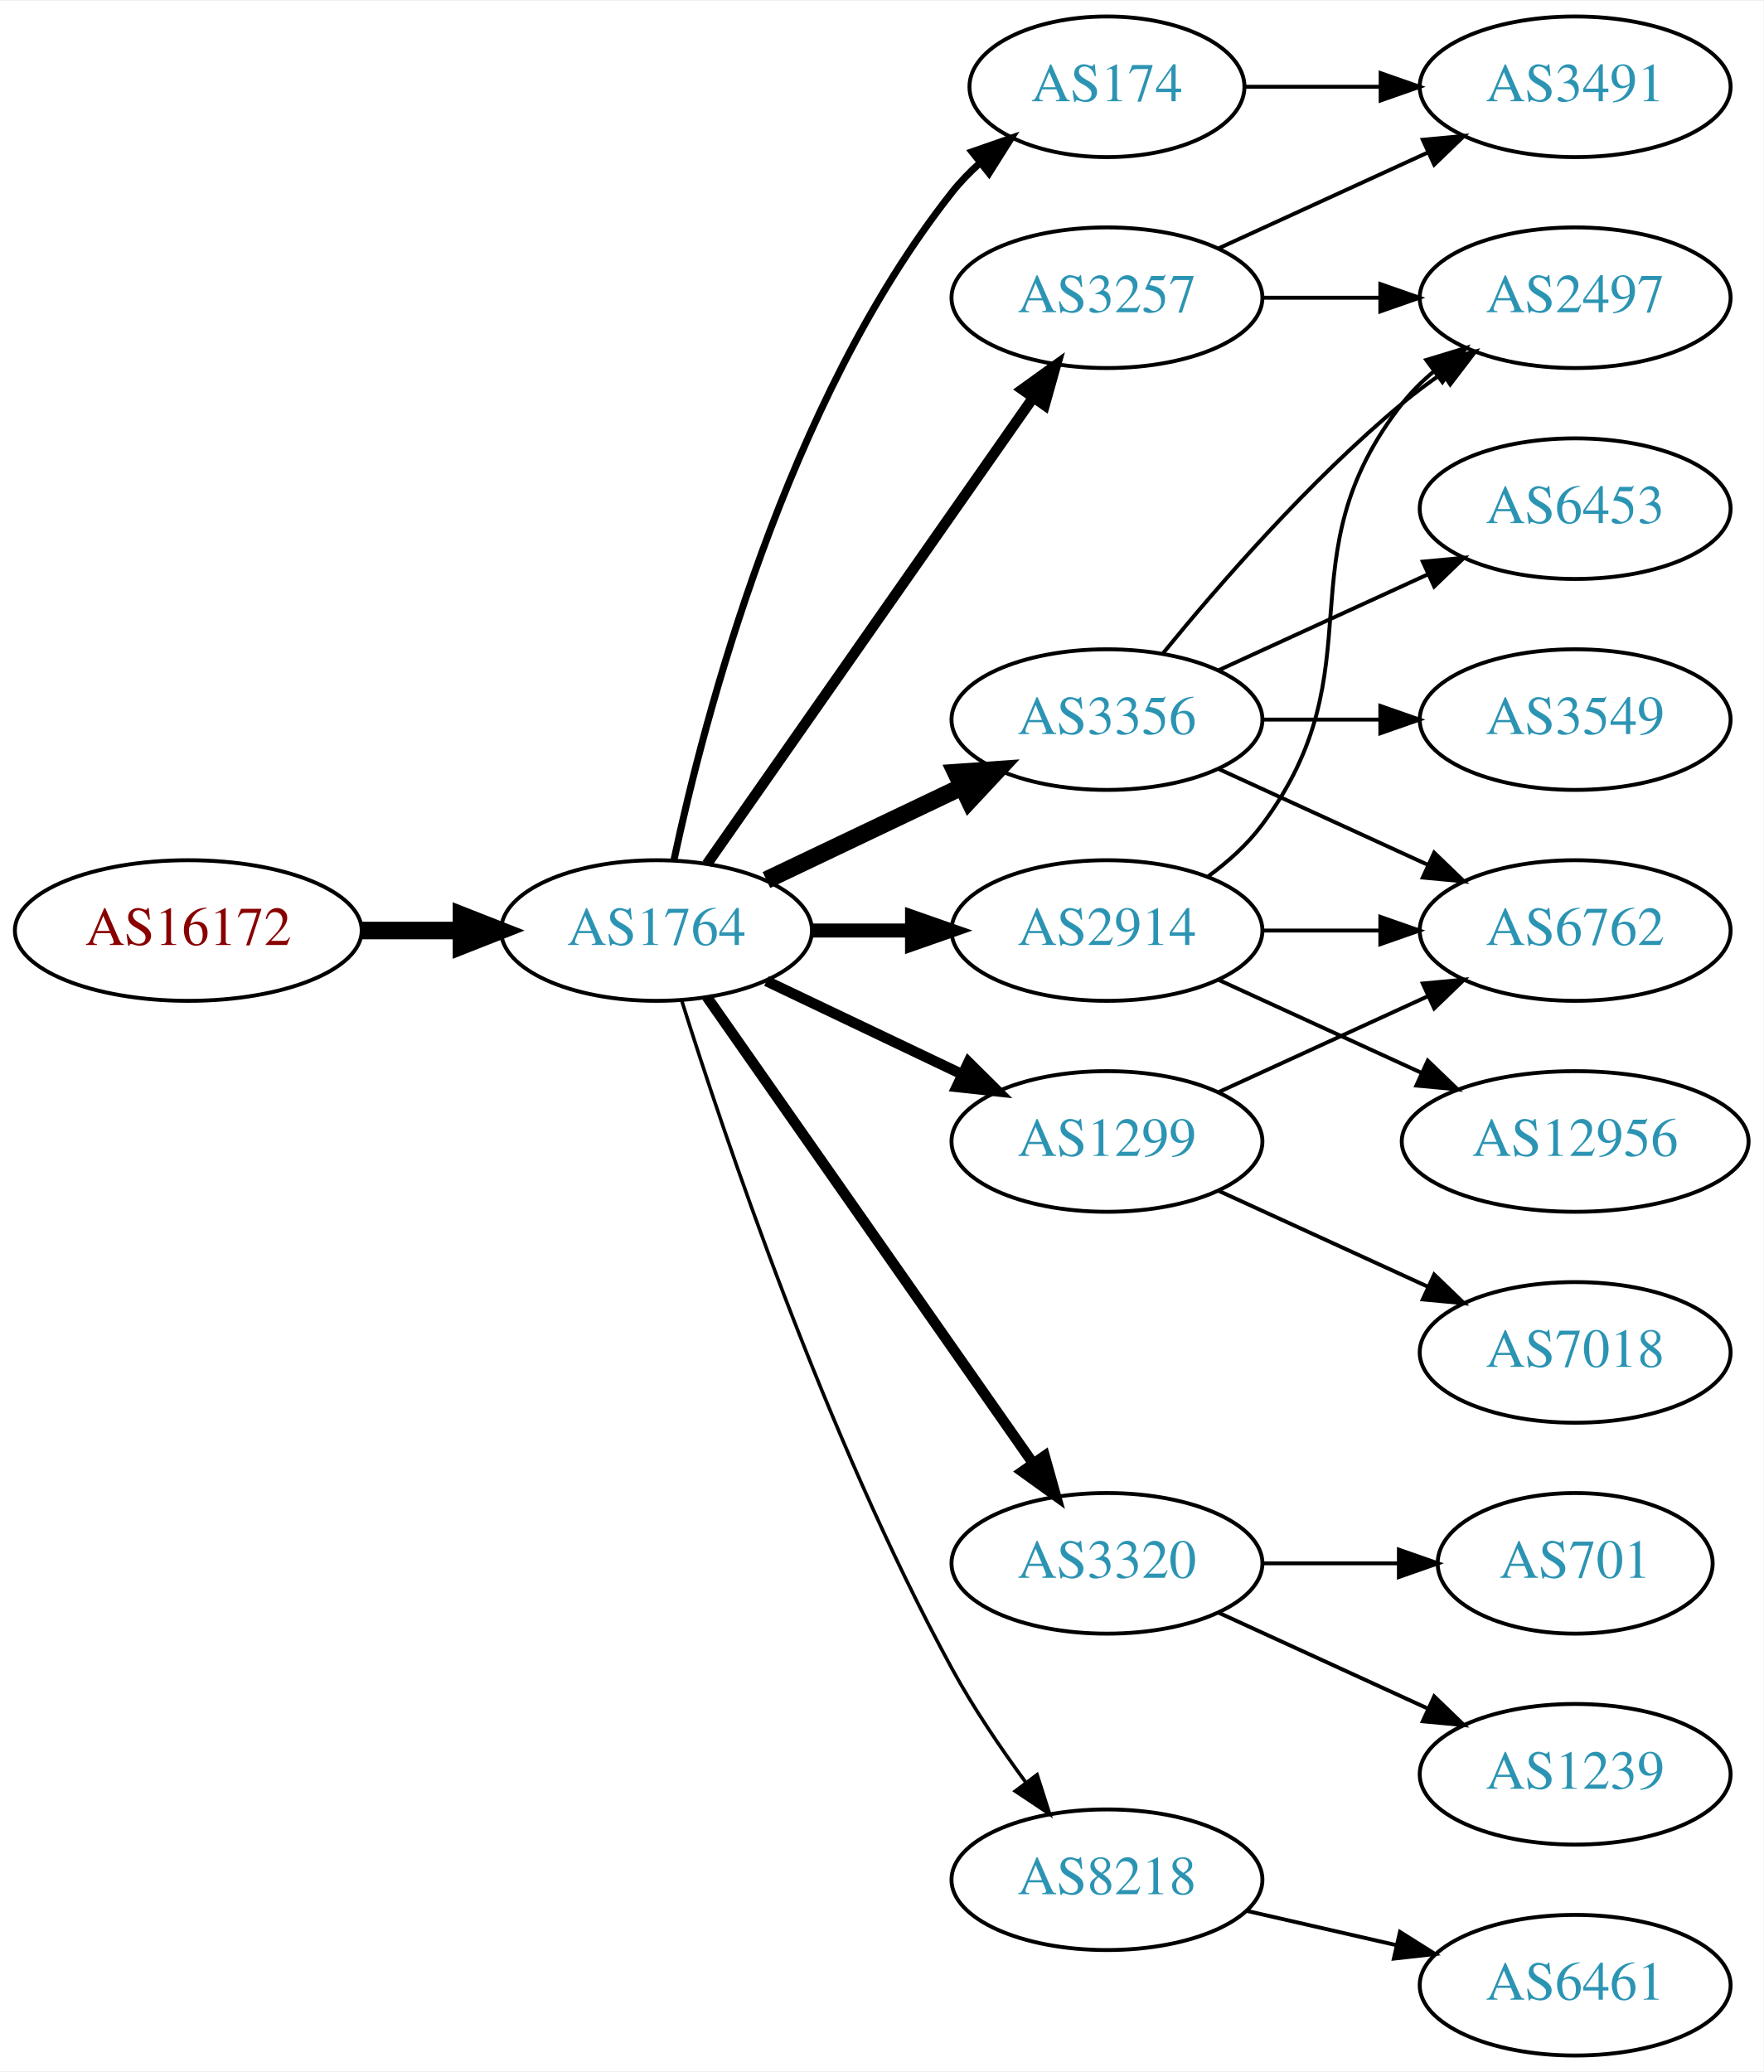
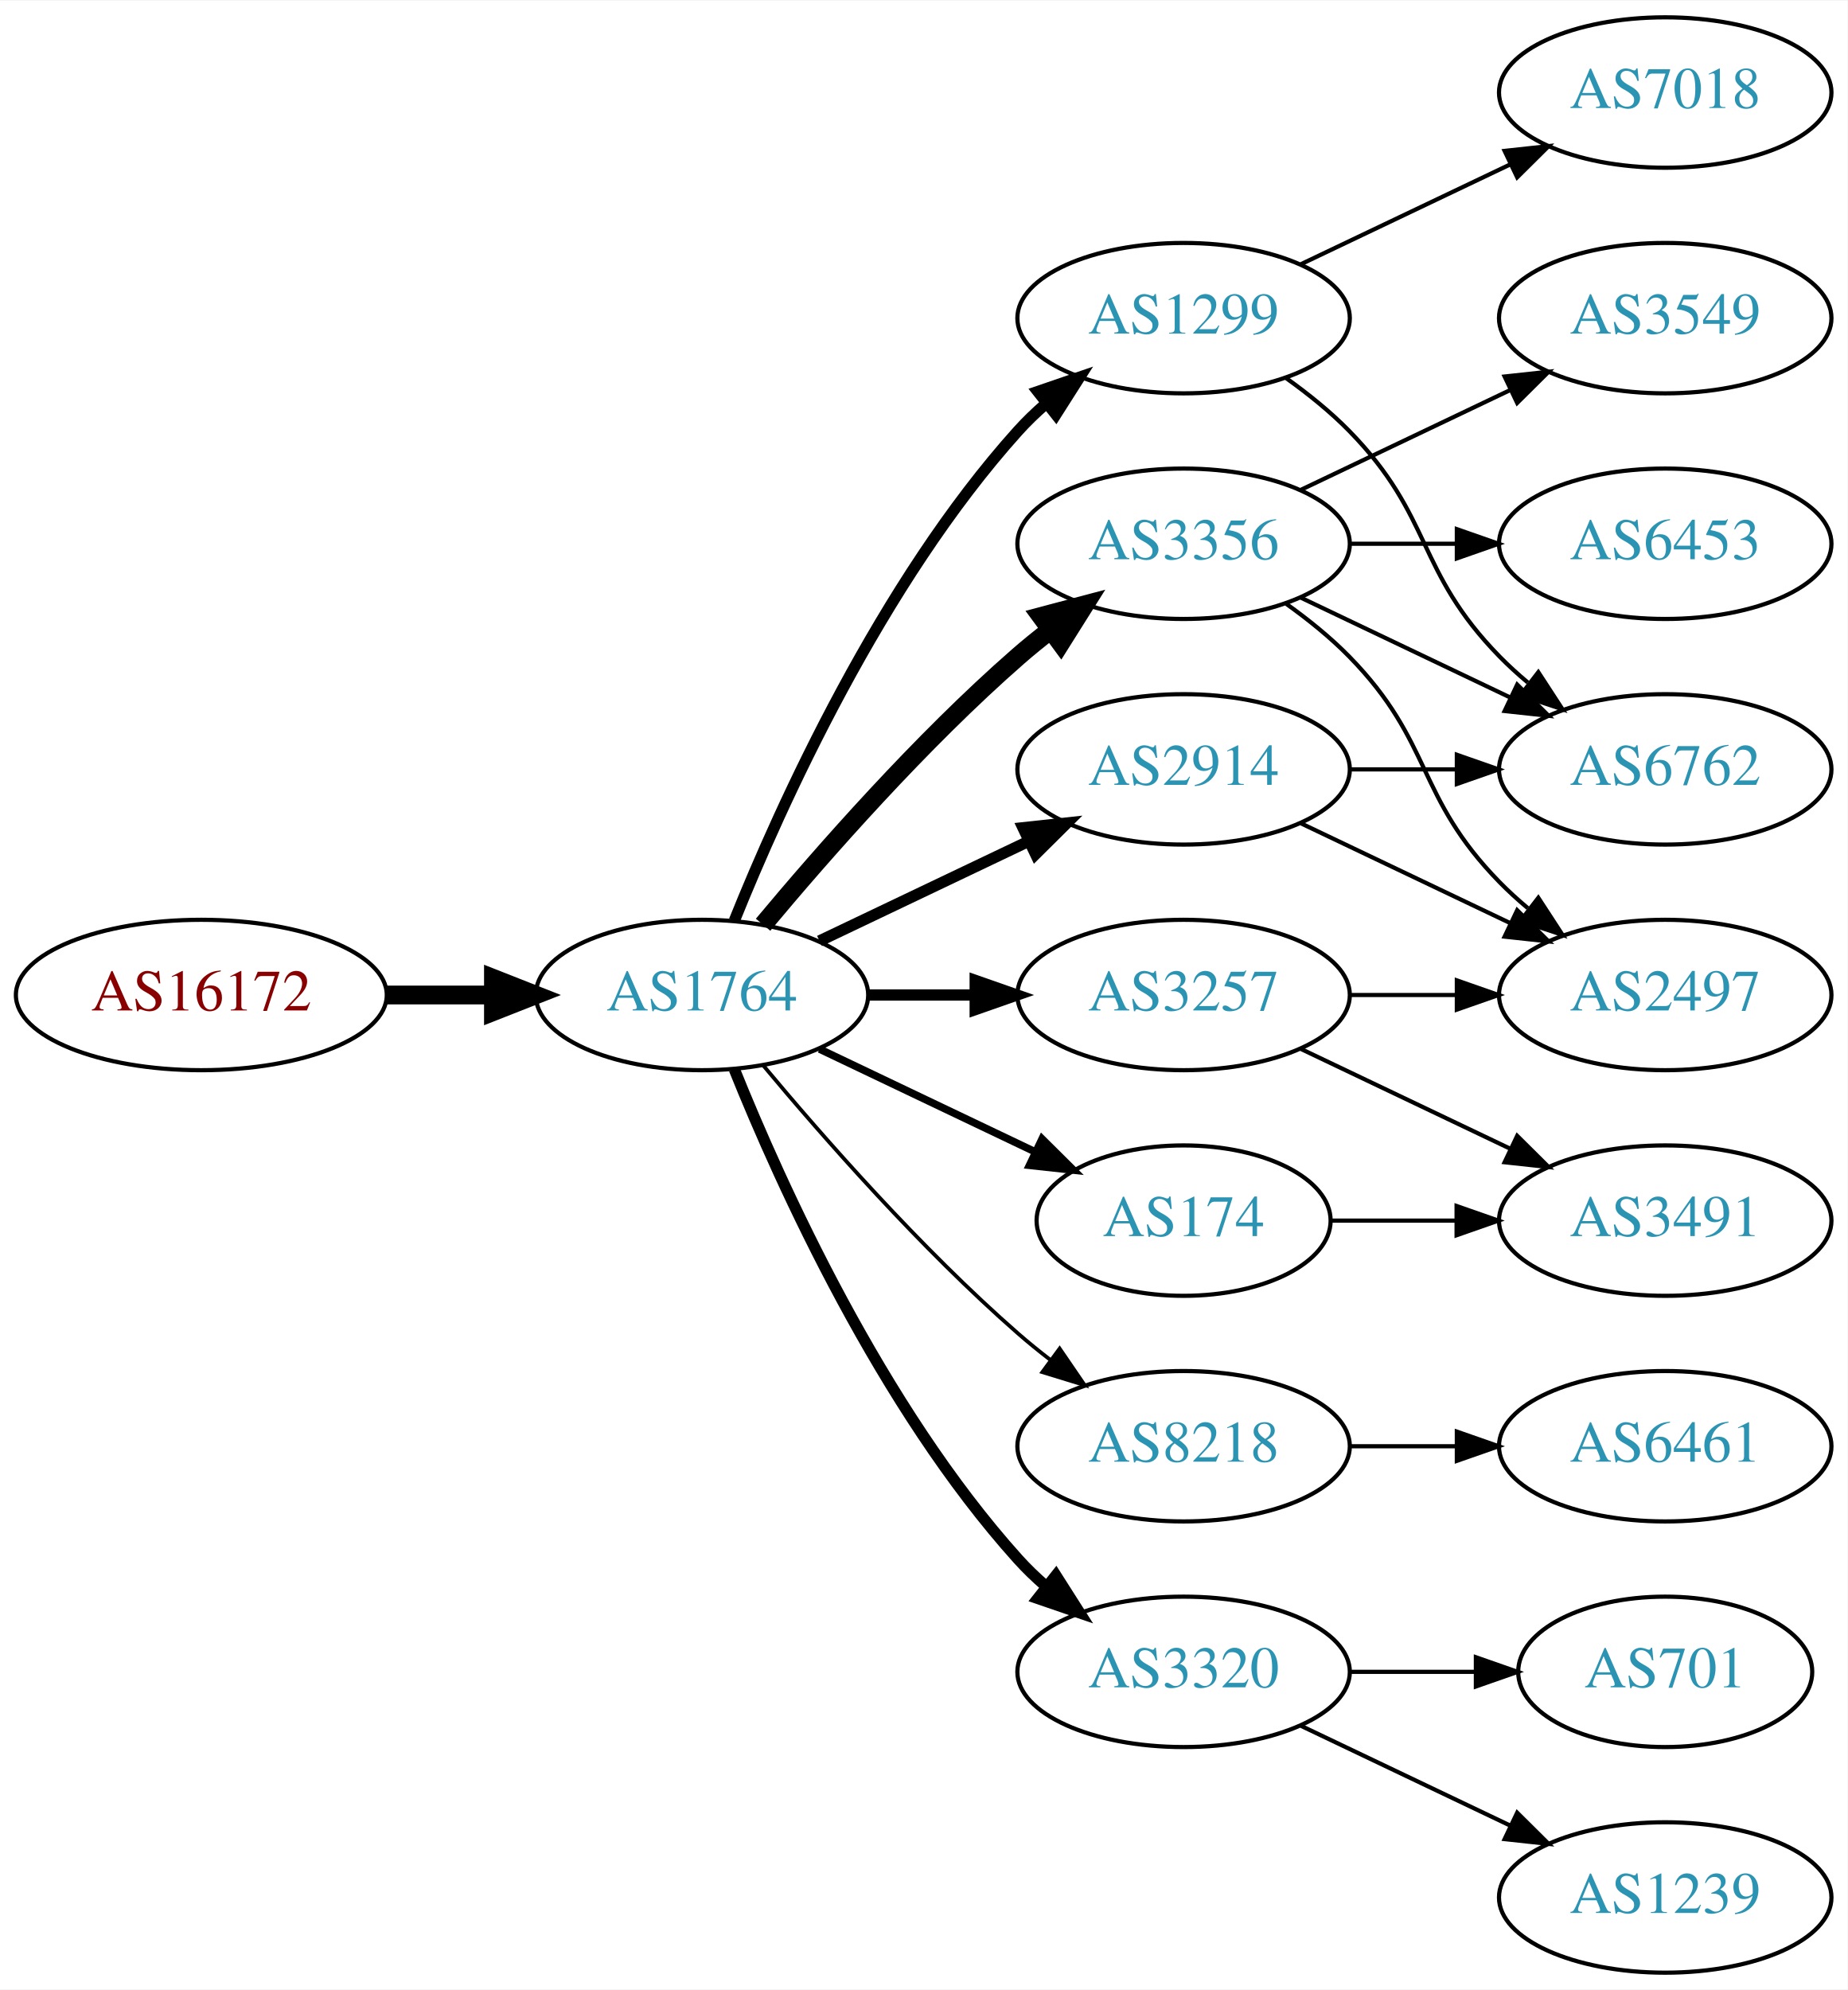
- <svg xmlns="http://www.w3.org/2000/svg" xmlns:xlink="http://www.w3.org/1999/xlink" width="451pt" height="530pt" viewBox="0.00 0.00 451.37 530.00">
-   <g id="graph0" class="graph" transform="scale(1 1) rotate(0) translate(4 526)">
-     <polygon fill="white" stroke="none" points="-4,4 -4,-526 447.37,-526 447.37,4 -4,4" />
+ <svg xmlns="http://www.w3.org/2000/svg" xmlns:xlink="http://www.w3.org/1999/xlink" width="442pt" height="476pt" viewBox="0.00 0.00 442.27 476.00">
+   <g id="graph0" class="graph" transform="scale(1 1) rotate(0) translate(4 472)">
+     <polygon fill="white" stroke="none" points="-4,4 -4,-472 438.271,-472 438.271,4 -4,4" />
    <g id="node1" class="node">
      <g id="a_node1">
        <a xlink:href="/asn/16172" xlink:title="AS16172 ~ JET-ERP Betriebsgesellschaft mbH [AT]">
-           <ellipse fill="#ffffff" stroke="black" cx="44.196" cy="-288" rx="44.393" ry="18" />
-           <text text-anchor="middle" x="44.196" y="-284.3" font-family="Times,serif" font-size="14.00" fill="#880000">AS16172</text>
+           <ellipse fill="#ffffff" stroke="black" cx="44.196" cy="-234" rx="44.393" ry="18" />
+           <text text-anchor="middle" x="44.196" y="-230.3" font-family="Times,serif" font-size="14.00" fill="#880000">AS16172</text>
        </a>
      </g>
    </g>
    <g id="node2" class="node">
      <g id="a_node2">
        <a xlink:href="/asn/1764" xlink:title="AS1764 ~ NEXTLAYER-AS [AT]">
-           <ellipse fill="#ffffff" stroke="black" cx="164.039" cy="-288" rx="39.794" ry="18" />
-           <text text-anchor="middle" x="164.039" y="-284.3" font-family="Times,serif" font-size="14.00" fill="#2c94b3">AS1764</text>
+           <ellipse fill="#ffffff" stroke="black" cx="164.039" cy="-234" rx="39.794" ry="18" />
+           <text text-anchor="middle" x="164.039" y="-230.3" font-family="Times,serif" font-size="14.00" fill="#2c94b3">AS1764</text>
        </a>
      </g>
    </g>
    <g id="edge1" class="edge">
-       <path fill="none" stroke="black" stroke-width="4.5" d="M88.407,-288C96.72,-288 105.482,-288 113.965,-288" />
-       <polygon fill="black" stroke="black" stroke-width="4.5" points="114.123,-291.938 124.123,-288 114.123,-284.063 114.123,-291.938" />
+       <path fill="none" stroke="black" stroke-width="4.5" d="M88.407,-234C96.72,-234 105.482,-234 113.965,-234" />
+       <polygon fill="black" stroke="black" stroke-width="4.5" points="114.123,-237.938 124.123,-234 114.123,-230.063 114.123,-237.938" />
    </g>
    <g id="node3" class="node">
      <g id="a_node3">
-         <a xlink:href="/asn/3257" xlink:title="AS3257 ~ GTT [DE]">
-           <ellipse fill="#ffffff" stroke="black" cx="279.332" cy="-450" rx="39.794" ry="18" />
-           <text text-anchor="middle" x="279.332" y="-446.3" font-family="Times,serif" font-size="14.00" fill="#2c94b3">AS3257</text>
+         <a xlink:href="/asn/2914" xlink:title="AS2914 ~ NTT America, Inc. [US]">
+           <ellipse fill="#ffffff" stroke="black" cx="279.332" cy="-288" rx="39.794" ry="18" />
+           <text text-anchor="middle" x="279.332" y="-284.3" font-family="Times,serif" font-size="14.00" fill="#2c94b3">AS2914</text>
        </a>
      </g>
    </g>
    <g id="edge2" class="edge">
-       <path fill="none" stroke="black" stroke-width="2.7" d="M176.949,-305.031C196.871,-333.517 237.06,-390.985 260.41,-424.374" />
-       <polygon fill="black" stroke="black" stroke-width="2.7" points="257.641,-426.521 266.24,-432.71 263.377,-422.509 257.641,-426.521" />
+       <path fill="none" stroke="black" stroke-width="2.7" d="M192.175,-246.934C207.169,-254.081 225.99,-263.052 242.213,-270.785" />
+       <polygon fill="black" stroke="black" stroke-width="2.7" points="240.884,-274.028 251.417,-275.171 243.895,-267.709 240.884,-274.028" />
    </g>
    <g id="node4" class="node">
      <g id="a_node4">
+         <a xlink:href="/asn/1299" xlink:title="AS1299 ~ Telia Carrier [EU]">
+           <ellipse fill="#ffffff" stroke="black" cx="279.332" cy="-396" rx="39.794" ry="18" />
+           <text text-anchor="middle" x="279.332" y="-392.3" font-family="Times,serif" font-size="14.00" fill="#2c94b3">AS1299</text>
+         </a>
+       </g>
+     </g>
+     <g id="edge3" class="edge">
+       <path fill="none" stroke="black" stroke-width="2.7" d="M171.786,-251.787C182.837,-279.243 206.891,-332.578 239.685,-369 241.688,-371.224 243.906,-373.363 246.239,-375.397" />
+       <polygon fill="black" stroke="black" stroke-width="2.7" points="244.437,-378.433 254.458,-381.873 248.769,-372.935 244.437,-378.433" />
+     </g>
+     <g id="node5" class="node">
+       <g id="a_node5">
        <a xlink:href="/asn/3356" xlink:title="AS3356 ~ Level 3 Parent, LLC [US]">
          <ellipse fill="#ffffff" stroke="black" cx="279.332" cy="-342" rx="39.794" ry="18" />
          <text text-anchor="middle" x="279.332" y="-338.3" font-family="Times,serif" font-size="14.00" fill="#2c94b3">AS3356</text>
        </a>
      </g>
    </g>
-     <g id="edge3" class="edge">
-       <path fill="none" stroke="black" stroke-width="4.5" d="M192.175,-300.934C207.169,-308.081 225.99,-317.052 242.213,-324.785" />
-       <polygon fill="black" stroke="black" stroke-width="4.5" points="240.695,-328.423 251.417,-329.171 244.084,-321.314 240.695,-328.423" />
-     </g>
-     <g id="node5" class="node">
-       <g id="a_node5">
-         <a xlink:href="/asn/3320" xlink:title="AS3320 ~ DTAG [DE]">
-           <ellipse fill="#ffffff" stroke="black" cx="279.332" cy="-126" rx="39.794" ry="18" />
-           <text text-anchor="middle" x="279.332" y="-122.3" font-family="Times,serif" font-size="14.00" fill="#2c94b3">AS3320</text>
-         </a>
-       </g>
-     </g>
    <g id="edge4" class="edge">
-       <path fill="none" stroke="black" stroke-width="2.7" d="M176.949,-270.969C196.871,-242.483 237.06,-185.015 260.41,-151.626" />
-       <polygon fill="black" stroke="black" stroke-width="2.7" points="263.377,-153.491 266.24,-143.29 257.641,-149.479 263.377,-153.491" />
+       <path fill="none" stroke="black" stroke-width="4.5" d="M178.669,-250.817C192.951,-267.929 216.498,-294.745 239.685,-315 242.151,-317.154 244.789,-319.294 247.487,-321.372" />
+       <polygon fill="black" stroke="black" stroke-width="4.5" points="245.252,-324.616 255.641,-327.37 249.919,-318.273 245.252,-324.616" />
    </g>
    <g id="node6" class="node">
      <g id="a_node6">
-         <a xlink:href="/asn/2914" xlink:title="AS2914 ~ NTT America, Inc. [US]">
-           <ellipse fill="#ffffff" stroke="black" cx="279.332" cy="-288" rx="39.794" ry="18" />
-           <text text-anchor="middle" x="279.332" y="-284.3" font-family="Times,serif" font-size="14.00" fill="#2c94b3">AS2914</text>
+         <a xlink:href="/asn/8218" xlink:title="AS8218 ~ legacy Neotelecoms [FR]">
+           <ellipse fill="#ffffff" stroke="black" cx="279.332" cy="-126" rx="39.794" ry="18" />
+           <text text-anchor="middle" x="279.332" y="-122.3" font-family="Times,serif" font-size="14.00" fill="#2c94b3">AS8218</text>
        </a>
      </g>
    </g>
    <g id="edge5" class="edge">
-       <path fill="none" stroke="black" stroke-width="3.6" d="M203.711,-288C211.914,-288 220.678,-288 229.21,-288" />
-       <polygon fill="black" stroke="black" stroke-width="3.6" points="229.449,-291.5 239.449,-288 229.449,-284.5 229.449,-291.5" />
+       <path fill="none" stroke="black" stroke-width="0.9" d="M178.669,-217.183C192.951,-200.071 216.498,-173.255 239.685,-153 242.151,-150.846 244.789,-148.706 247.487,-146.628" />
+       <polygon fill="black" stroke="black" stroke-width="0.9" points="249.66,-149.375 255.641,-140.63 245.512,-143.736 249.66,-149.375" />
    </g>
    <g id="node7" class="node">
      <g id="a_node7">
-         <a xlink:href="/asn/1299" xlink:title="AS1299 ~ Telia Carrier [EU]">
+         <a xlink:href="/asn/3257" xlink:title="AS3257 ~ GTT [DE]">
          <ellipse fill="#ffffff" stroke="black" cx="279.332" cy="-234" rx="39.794" ry="18" />
-           <text text-anchor="middle" x="279.332" y="-230.3" font-family="Times,serif" font-size="14.00" fill="#2c94b3">AS1299</text>
+           <text text-anchor="middle" x="279.332" y="-230.3" font-family="Times,serif" font-size="14.00" fill="#2c94b3">AS3257</text>
        </a>
      </g>
    </g>
    <g id="edge6" class="edge">
-       <path fill="none" stroke="black" stroke-width="2.7" d="M192.175,-275.066C207.169,-267.919 225.99,-258.948 242.213,-251.215" />
-       <polygon fill="black" stroke="black" stroke-width="2.7" points="243.895,-254.291 251.417,-246.829 240.884,-247.972 243.895,-254.291" />
+       <path fill="none" stroke="black" stroke-width="2.7" d="M203.711,-234C211.914,-234 220.678,-234 229.21,-234" />
+       <polygon fill="black" stroke="black" stroke-width="2.7" points="229.449,-237.5 239.449,-234 229.449,-230.5 229.449,-237.5" />
    </g>
    <g id="node8" class="node">
      <g id="a_node8">
-         <a xlink:href="/asn/8218" xlink:title="AS8218 ~ legacy Neotelecoms [FR]">
-           <ellipse fill="#ffffff" stroke="black" cx="279.332" cy="-45" rx="39.794" ry="18" />
-           <text text-anchor="middle" x="279.332" y="-41.3" font-family="Times,serif" font-size="14.00" fill="#2c94b3">AS8218</text>
+         <a xlink:href="/asn/3320" xlink:title="AS3320 ~ DTAG [DE]">
+           <ellipse fill="#ffffff" stroke="black" cx="279.332" cy="-72" rx="39.794" ry="18" />
+           <text text-anchor="middle" x="279.332" y="-68.3" font-family="Times,serif" font-size="14.00" fill="#2c94b3">AS3320</text>
        </a>
      </g>
    </g>
    <g id="edge7" class="edge">
-       <path fill="none" stroke="black" stroke-width="0.9" d="M170.46,-270.159C181.231,-235.854 207.122,-158.797 239.685,-99 245.117,-89.026 252.091,-78.731 258.617,-69.84" />
-       <polygon fill="black" stroke="black" stroke-width="0.9" points="261.45,-71.895 264.67,-61.802 255.858,-67.684 261.45,-71.895" />
+       <path fill="none" stroke="black" stroke-width="2.7" d="M171.786,-216.213C182.837,-188.757 206.891,-135.422 239.685,-99 241.688,-96.776 243.906,-94.637 246.239,-92.603" />
+       <polygon fill="black" stroke="black" stroke-width="2.7" points="248.769,-95.065 254.458,-86.127 244.437,-89.567 248.769,-95.065" />
    </g>
    <g id="node9" class="node">
      <g id="a_node9">
        <a xlink:href="/asn/174" xlink:title="AS174 ~ Cogent Communications [US]">
-           <ellipse fill="#ffffff" stroke="black" cx="279.332" cy="-504" rx="35.194" ry="18" />
-           <text text-anchor="middle" x="279.332" y="-500.3" font-family="Times,serif" font-size="14.00" fill="#2c94b3">AS174</text>
+           <ellipse fill="#ffffff" stroke="black" cx="279.332" cy="-180" rx="35.194" ry="18" />
+           <text text-anchor="middle" x="279.332" y="-176.3" font-family="Times,serif" font-size="14.00" fill="#2c94b3">AS174</text>
        </a>
      </g>
    </g>
    <g id="edge8" class="edge">
-       <path fill="none" stroke="black" stroke-width="1.8" d="M168.529,-306.16C176.16,-342.03 197.152,-423.155 239.685,-477 241.765,-479.633 244.17,-482.116 246.743,-484.428" />
-       <polygon fill="black" stroke="black" stroke-width="1.8" points="244.799,-487.354 254.806,-490.835 249.154,-481.873 244.799,-487.354" />
+       <path fill="none" stroke="black" stroke-width="1.8" d="M192.175,-221.066C207.607,-213.71 227.092,-204.423 243.628,-196.541" />
+       <polygon fill="black" stroke="black" stroke-width="1.8" points="245.448,-199.551 252.969,-192.089 242.436,-193.232 245.448,-199.551" />
    </g>
    <g id="node11" class="node">
      <g id="a_node11">
+         <a xlink:href="/asn/6762" xlink:title="AS6762 ~ TELECOM ITALIA SPARKLE S.p.A. [IT]">
+           <ellipse fill="#ffffff" stroke="black" cx="394.625" cy="-288" rx="39.794" ry="18" />
+           <text text-anchor="middle" x="394.625" y="-284.3" font-family="Times,serif" font-size="14.00" fill="#2c94b3">AS6762</text>
+         </a>
+       </g>
+     </g>
+     <g id="edge20" class="edge">
+       <path fill="none" stroke="black" d="M319.004,-288C327.207,-288 335.971,-288 344.503,-288" />
+       <polygon fill="black" stroke="black" points="344.742,-291.5 354.742,-288 344.742,-284.5 344.742,-291.5" />
+     </g>
+     <g id="node12" class="node">
+       <g id="a_node12">
        <a xlink:href="/asn/2497" xlink:title="AS2497 ~ Internet Initiative Japan Inc. [JP]">
-           <ellipse fill="#ffffff" stroke="black" cx="399.174" cy="-450" rx="39.794" ry="18" />
-           <text text-anchor="middle" x="399.174" y="-446.3" font-family="Times,serif" font-size="14.00" fill="#2c94b3">AS2497</text>
-         </a>
-       </g>
-     </g>
-     <g id="edge14" class="edge">
-       <path fill="none" stroke="black" d="M319.244,-450C328.798,-450 339.147,-450 349.11,-450" />
-       <polygon fill="black" stroke="black" points="349.302,-453.5 359.302,-450 349.302,-446.5 349.302,-453.5" />
-     </g>
-     <g id="node14" class="node">
-       <g id="a_node14">
-         <a xlink:href="/asn/3491" xlink:title="AS3491 ~ PCCW Global, Inc. [US]">
-           <ellipse fill="#ffffff" stroke="black" cx="399.174" cy="-504" rx="39.794" ry="18" />
-           <text text-anchor="middle" x="399.174" y="-500.3" font-family="Times,serif" font-size="14.00" fill="#2c94b3">AS3491</text>
-         </a>
-       </g>
-     </g>
-     <g id="edge13" class="edge">
-       <path fill="none" stroke="black" d="M307.96,-462.661C323.917,-469.973 344.188,-479.261 361.471,-487.181" />
-       <polygon fill="black" stroke="black" points="360.169,-490.435 370.718,-491.419 363.085,-484.071 360.169,-490.435" />
+           <ellipse fill="#ffffff" stroke="black" cx="394.625" cy="-234" rx="39.794" ry="18" />
+           <text text-anchor="middle" x="394.625" y="-230.3" font-family="Times,serif" font-size="14.00" fill="#2c94b3">AS2497</text>
+         </a>
+       </g>
+     </g>
+     <g id="edge21" class="edge">
+       <path fill="none" stroke="black" d="M307.468,-275.066C322.462,-267.919 341.283,-258.948 357.506,-251.215" />
+       <polygon fill="black" stroke="black" points="359.188,-254.291 366.71,-246.829 356.177,-247.972 359.188,-254.291" />
+     </g>
+     <g id="edge19" class="edge">
+       <path fill="none" stroke="black" d="M303.926,-381.611C309.182,-377.852 314.513,-373.563 318.978,-369 339.151,-348.383 334.806,-335.617 354.978,-315 357.071,-312.861 359.354,-310.782 361.731,-308.79" />
+       <polygon fill="black" stroke="black" points="364.249,-311.268 370.031,-302.389 359.974,-305.725 364.249,-311.268" />
+     </g>
+     <g id="node18" class="node">
+       <g id="a_node18">
+         <a xlink:href="/asn/7018" xlink:title="AS7018 ~ AT&amp;T Services, Inc. [US]">
+           <ellipse fill="#ffffff" stroke="black" cx="394.625" cy="-450" rx="39.794" ry="18" />
+           <text text-anchor="middle" x="394.625" y="-446.3" font-family="Times,serif" font-size="14.00" fill="#2c94b3">AS7018</text>
+         </a>
+       </g>
+     </g>
+     <g id="edge18" class="edge">
+       <path fill="none" stroke="black" d="M307.468,-408.934C322.462,-416.081 341.283,-425.052 357.506,-432.785" />
+       <polygon fill="black" stroke="black" points="356.177,-436.028 366.71,-437.171 359.188,-429.709 356.177,-436.028" />
    </g>
    <g id="node10" class="node">
      <g id="a_node10">
        <a xlink:href="/asn/3549" xlink:title="AS3549 ~ Level 3 Parent, LLC [US]">
-           <ellipse fill="#ffffff" stroke="black" cx="399.174" cy="-342" rx="39.794" ry="18" />
-           <text text-anchor="middle" x="399.174" y="-338.3" font-family="Times,serif" font-size="14.00" fill="#2c94b3">AS3549</text>
+           <ellipse fill="#ffffff" stroke="black" cx="394.625" cy="-396" rx="39.794" ry="18" />
+           <text text-anchor="middle" x="394.625" y="-392.3" font-family="Times,serif" font-size="14.00" fill="#2c94b3">AS3549</text>
        </a>
      </g>
    </g>
    <g id="edge9" class="edge">
-       <path fill="none" stroke="black" d="M319.244,-342C328.798,-342 339.147,-342 349.11,-342" />
-       <polygon fill="black" stroke="black" points="349.302,-345.5 359.302,-342 349.302,-338.5 349.302,-345.5" />
+       <path fill="none" stroke="black" d="M307.468,-354.934C322.462,-362.081 341.283,-371.052 357.506,-378.785" />
+       <polygon fill="black" stroke="black" points="356.177,-382.028 366.71,-383.171 359.188,-375.709 356.177,-382.028" />
    </g>
    <g id="edge10" class="edge">
-       <path fill="none" stroke="black" d="M293.751,-359.065C307.865,-376.375 331.28,-403.345 354.978,-423 358.194,-425.668 361.695,-428.27 365.265,-430.741" />
-       <polygon fill="black" stroke="black" points="363.343,-433.666 373.622,-436.236 367.189,-427.817 363.343,-433.666" />
-     </g>
-     <g id="node12" class="node">
-       <g id="a_node12">
-         <a xlink:href="/asn/6762" xlink:title="AS6762 ~ TELECOM ITALIA SPARKLE S.p.A. [IT]">
-           <ellipse fill="#ffffff" stroke="black" cx="399.174" cy="-288" rx="39.794" ry="18" />
-           <text text-anchor="middle" x="399.174" y="-284.3" font-family="Times,serif" font-size="14.00" fill="#2c94b3">AS6762</text>
-         </a>
-       </g>
+       <path fill="none" stroke="black" d="M307.468,-329.066C322.462,-321.919 341.283,-312.948 357.506,-305.215" />
+       <polygon fill="black" stroke="black" points="359.188,-308.291 366.71,-300.829 356.177,-301.972 359.188,-308.291" />
    </g>
    <g id="edge11" class="edge">
-       <path fill="none" stroke="black" d="M307.96,-329.339C323.917,-322.027 344.188,-312.739 361.471,-304.819" />
-       <polygon fill="black" stroke="black" points="363.085,-307.929 370.718,-300.581 360.169,-301.565 363.085,-307.929" />
+       <path fill="none" stroke="black" d="M303.926,-327.611C309.182,-323.852 314.513,-319.563 318.978,-315 339.151,-294.383 334.806,-281.617 354.978,-261 357.071,-258.861 359.354,-256.782 361.731,-254.79" />
+       <polygon fill="black" stroke="black" points="364.249,-257.268 370.031,-248.389 359.974,-251.725 364.249,-257.268" />
    </g>
    <g id="node13" class="node">
      <g id="a_node13">
        <a xlink:href="/asn/6453" xlink:title="AS6453 ~ TATA COMMUNICATIONS (AMERICA) INC [US]">
-           <ellipse fill="#ffffff" stroke="black" cx="399.174" cy="-396" rx="39.794" ry="18" />
-           <text text-anchor="middle" x="399.174" y="-392.3" font-family="Times,serif" font-size="14.00" fill="#2c94b3">AS6453</text>
+           <ellipse fill="#ffffff" stroke="black" cx="394.625" cy="-342" rx="39.794" ry="18" />
+           <text text-anchor="middle" x="394.625" y="-338.3" font-family="Times,serif" font-size="14.00" fill="#2c94b3">AS6453</text>
        </a>
      </g>
    </g>
    <g id="edge12" class="edge">
-       <path fill="none" stroke="black" d="M307.96,-354.661C323.917,-361.973 344.188,-371.261 361.471,-379.181" />
-       <polygon fill="black" stroke="black" points="360.169,-382.435 370.718,-383.419 363.085,-376.071 360.169,-382.435" />
+       <path fill="none" stroke="black" d="M319.004,-342C327.207,-342 335.971,-342 344.503,-342" />
+       <polygon fill="black" stroke="black" points="344.742,-345.5 354.742,-342 344.742,-338.5 344.742,-345.5" />
+     </g>
+     <g id="node14" class="node">
+       <g id="a_node14">
+         <a xlink:href="/asn/6461" xlink:title="AS6461 ~ Zayo Bandwidth [US]">
+           <ellipse fill="#ffffff" stroke="black" cx="394.625" cy="-126" rx="39.794" ry="18" />
+           <text text-anchor="middle" x="394.625" y="-122.3" font-family="Times,serif" font-size="14.00" fill="#2c94b3">AS6461</text>
+         </a>
+       </g>
+     </g>
+     <g id="edge13" class="edge">
+       <path fill="none" stroke="black" d="M319.004,-126C327.207,-126 335.971,-126 344.503,-126" />
+       <polygon fill="black" stroke="black" points="344.742,-129.5 354.742,-126 344.742,-122.5 344.742,-129.5" />
+     </g>
+     <g id="edge15" class="edge">
+       <path fill="none" stroke="black" d="M319.004,-234C327.207,-234 335.971,-234 344.503,-234" />
+       <polygon fill="black" stroke="black" points="344.742,-237.5 354.742,-234 344.742,-230.5 344.742,-237.5" />
    </g>
    <g id="node15" class="node">
      <g id="a_node15">
-         <a xlink:href="/asn/701" xlink:title="AS701 ~ UUNET [US]">
-           <ellipse fill="#ffffff" stroke="black" cx="399.174" cy="-126" rx="35.194" ry="18" />
-           <text text-anchor="middle" x="399.174" y="-122.3" font-family="Times,serif" font-size="14.00" fill="#2c94b3">AS701</text>
-         </a>
-       </g>
-     </g>
-     <g id="edge15" class="edge">
-       <path fill="none" stroke="black" d="M319.244,-126C330.331,-126 342.491,-126 353.873,-126" />
-       <polygon fill="black" stroke="black" points="354.055,-129.5 364.055,-126 354.055,-122.5 354.055,-129.5" />
+         <a xlink:href="/asn/3491" xlink:title="AS3491 ~ PCCW Global, Inc. [US]">
+           <ellipse fill="#ffffff" stroke="black" cx="394.625" cy="-180" rx="39.794" ry="18" />
+           <text text-anchor="middle" x="394.625" y="-176.3" font-family="Times,serif" font-size="14.00" fill="#2c94b3">AS3491</text>
+         </a>
+       </g>
+     </g>
+     <g id="edge14" class="edge">
+       <path fill="none" stroke="black" d="M307.468,-221.066C322.462,-213.919 341.283,-204.948 357.506,-197.215" />
+       <polygon fill="black" stroke="black" points="359.188,-200.291 366.71,-192.829 356.177,-193.972 359.188,-200.291" />
    </g>
    <g id="node16" class="node">
      <g id="a_node16">
        <a xlink:href="/asn/1239" xlink:title="AS1239 ~ Sprint [US]">
-           <ellipse fill="#ffffff" stroke="black" cx="399.174" cy="-72" rx="39.794" ry="18" />
-           <text text-anchor="middle" x="399.174" y="-68.3" font-family="Times,serif" font-size="14.00" fill="#2c94b3">AS1239</text>
+           <ellipse fill="#ffffff" stroke="black" cx="394.625" cy="-18" rx="39.794" ry="18" />
+           <text text-anchor="middle" x="394.625" y="-14.3" font-family="Times,serif" font-size="14.00" fill="#2c94b3">AS1239</text>
        </a>
      </g>
    </g>
    <g id="edge16" class="edge">
-       <path fill="none" stroke="black" d="M307.96,-113.339C323.917,-106.027 344.188,-96.739 361.471,-88.819" />
-       <polygon fill="black" stroke="black" points="363.085,-91.929 370.718,-84.581 360.169,-85.565 363.085,-91.929" />
-     </g>
-     <g id="edge18" class="edge">
-       <path fill="none" stroke="black" d="M305.262,-301.882C310.338,-305.611 315.256,-310.016 318.978,-315 349.249,-355.542 323.679,-383.246 354.978,-423 357.303,-425.953 360.047,-428.67 363.006,-431.147" />
-       <polygon fill="black" stroke="black" points="361.065,-434.064 371.203,-437.145 365.199,-428.415 361.065,-434.064" />
-     </g>
-     <g id="edge17" class="edge">
-       <path fill="none" stroke="black" d="M319.244,-288C328.798,-288 339.147,-288 349.11,-288" />
-       <polygon fill="black" stroke="black" points="349.302,-291.5 359.302,-288 349.302,-284.5 349.302,-291.5" />
+       <path fill="none" stroke="black" d="M307.468,-59.066C322.462,-51.919 341.283,-42.948 357.506,-35.215" />
+       <polygon fill="black" stroke="black" points="359.188,-38.291 366.71,-30.829 356.177,-31.972 359.188,-38.291" />
    </g>
    <g id="node17" class="node">
      <g id="a_node17">
-         <a xlink:href="/asn/12956" xlink:title="AS12956 ~ TELXIUS [ES]">
-           <ellipse fill="#ffffff" stroke="black" cx="399.174" cy="-234" rx="44.393" ry="18" />
-           <text text-anchor="middle" x="399.174" y="-230.3" font-family="Times,serif" font-size="14.00" fill="#2c94b3">AS12956</text>
-         </a>
-       </g>
-     </g>
-     <g id="edge19" class="edge">
-       <path fill="none" stroke="black" d="M307.96,-275.339C323.458,-268.238 343.025,-259.272 359.971,-251.506" />
-       <polygon fill="black" stroke="black" points="361.441,-254.683 369.074,-247.335 358.525,-248.319 361.441,-254.683" />
-     </g>
-     <g id="edge23" class="edge">
-       <path fill="none" stroke="black" d="M307.96,-246.661C323.917,-253.973 344.188,-263.261 361.471,-271.181" />
-       <polygon fill="black" stroke="black" points="360.169,-274.435 370.718,-275.419 363.085,-268.071 360.169,-274.435" />
-     </g>
-     <g id="node19" class="node">
-       <g id="a_node19">
-         <a xlink:href="/asn/7018" xlink:title="AS7018 ~ AT&amp;T Services, Inc. [US]">
-           <ellipse fill="#ffffff" stroke="black" cx="399.174" cy="-180" rx="39.794" ry="18" />
-           <text text-anchor="middle" x="399.174" y="-176.3" font-family="Times,serif" font-size="14.00" fill="#2c94b3">AS7018</text>
-         </a>
-       </g>
+         <a xlink:href="/asn/701" xlink:title="AS701 ~ UUNET [US]">
+           <ellipse fill="#ffffff" stroke="black" cx="394.625" cy="-72" rx="35.194" ry="18" />
+           <text text-anchor="middle" x="394.625" y="-68.3" font-family="Times,serif" font-size="14.00" fill="#2c94b3">AS701</text>
+         </a>
+       </g>
+     </g>
+     <g id="edge17" class="edge">
+       <path fill="none" stroke="black" d="M319.004,-72C328.709,-72 339.2,-72 349.163,-72" />
+       <polygon fill="black" stroke="black" points="349.299,-75.5 359.299,-72 349.299,-68.5 349.299,-75.5" />
    </g>
    <g id="edge22" class="edge">
-       <path fill="none" stroke="black" d="M307.96,-221.339C323.917,-214.027 344.188,-204.739 361.471,-196.819" />
-       <polygon fill="black" stroke="black" points="363.085,-199.929 370.718,-192.581 360.169,-193.565 363.085,-199.929" />
-     </g>
-     <g id="node18" class="node">
-       <g id="a_node18">
-         <a xlink:href="/asn/6461" xlink:title="AS6461 ~ Zayo Bandwidth [US]">
-           <ellipse fill="#ffffff" stroke="black" cx="399.174" cy="-18" rx="39.794" ry="18" />
-           <text text-anchor="middle" x="399.174" y="-14.3" font-family="Times,serif" font-size="14.00" fill="#2c94b3">AS6461</text>
-         </a>
-       </g>
-     </g>
-     <g id="edge20" class="edge">
-       <path fill="none" stroke="black" d="M315.051,-37.045C327.051,-34.296 340.672,-31.175 353.364,-28.267" />
-       <polygon fill="black" stroke="black" points="354.33,-31.636 363.296,-25.991 352.767,-24.813 354.33,-31.636" />
-     </g>
-     <g id="edge21" class="edge">
-       <path fill="none" stroke="black" d="M314.733,-504C325.557,-504 337.725,-504 349.352,-504" />
-       <polygon fill="black" stroke="black" points="349.383,-507.5 359.383,-504 349.383,-500.5 349.383,-507.5" />
+       <path fill="none" stroke="black" d="M314.631,-180C324.008,-180 334.358,-180 344.393,-180" />
+       <polygon fill="black" stroke="black" points="344.681,-183.5 354.681,-180 344.681,-176.5 344.681,-183.5" />
    </g>
  </g>
</svg>
